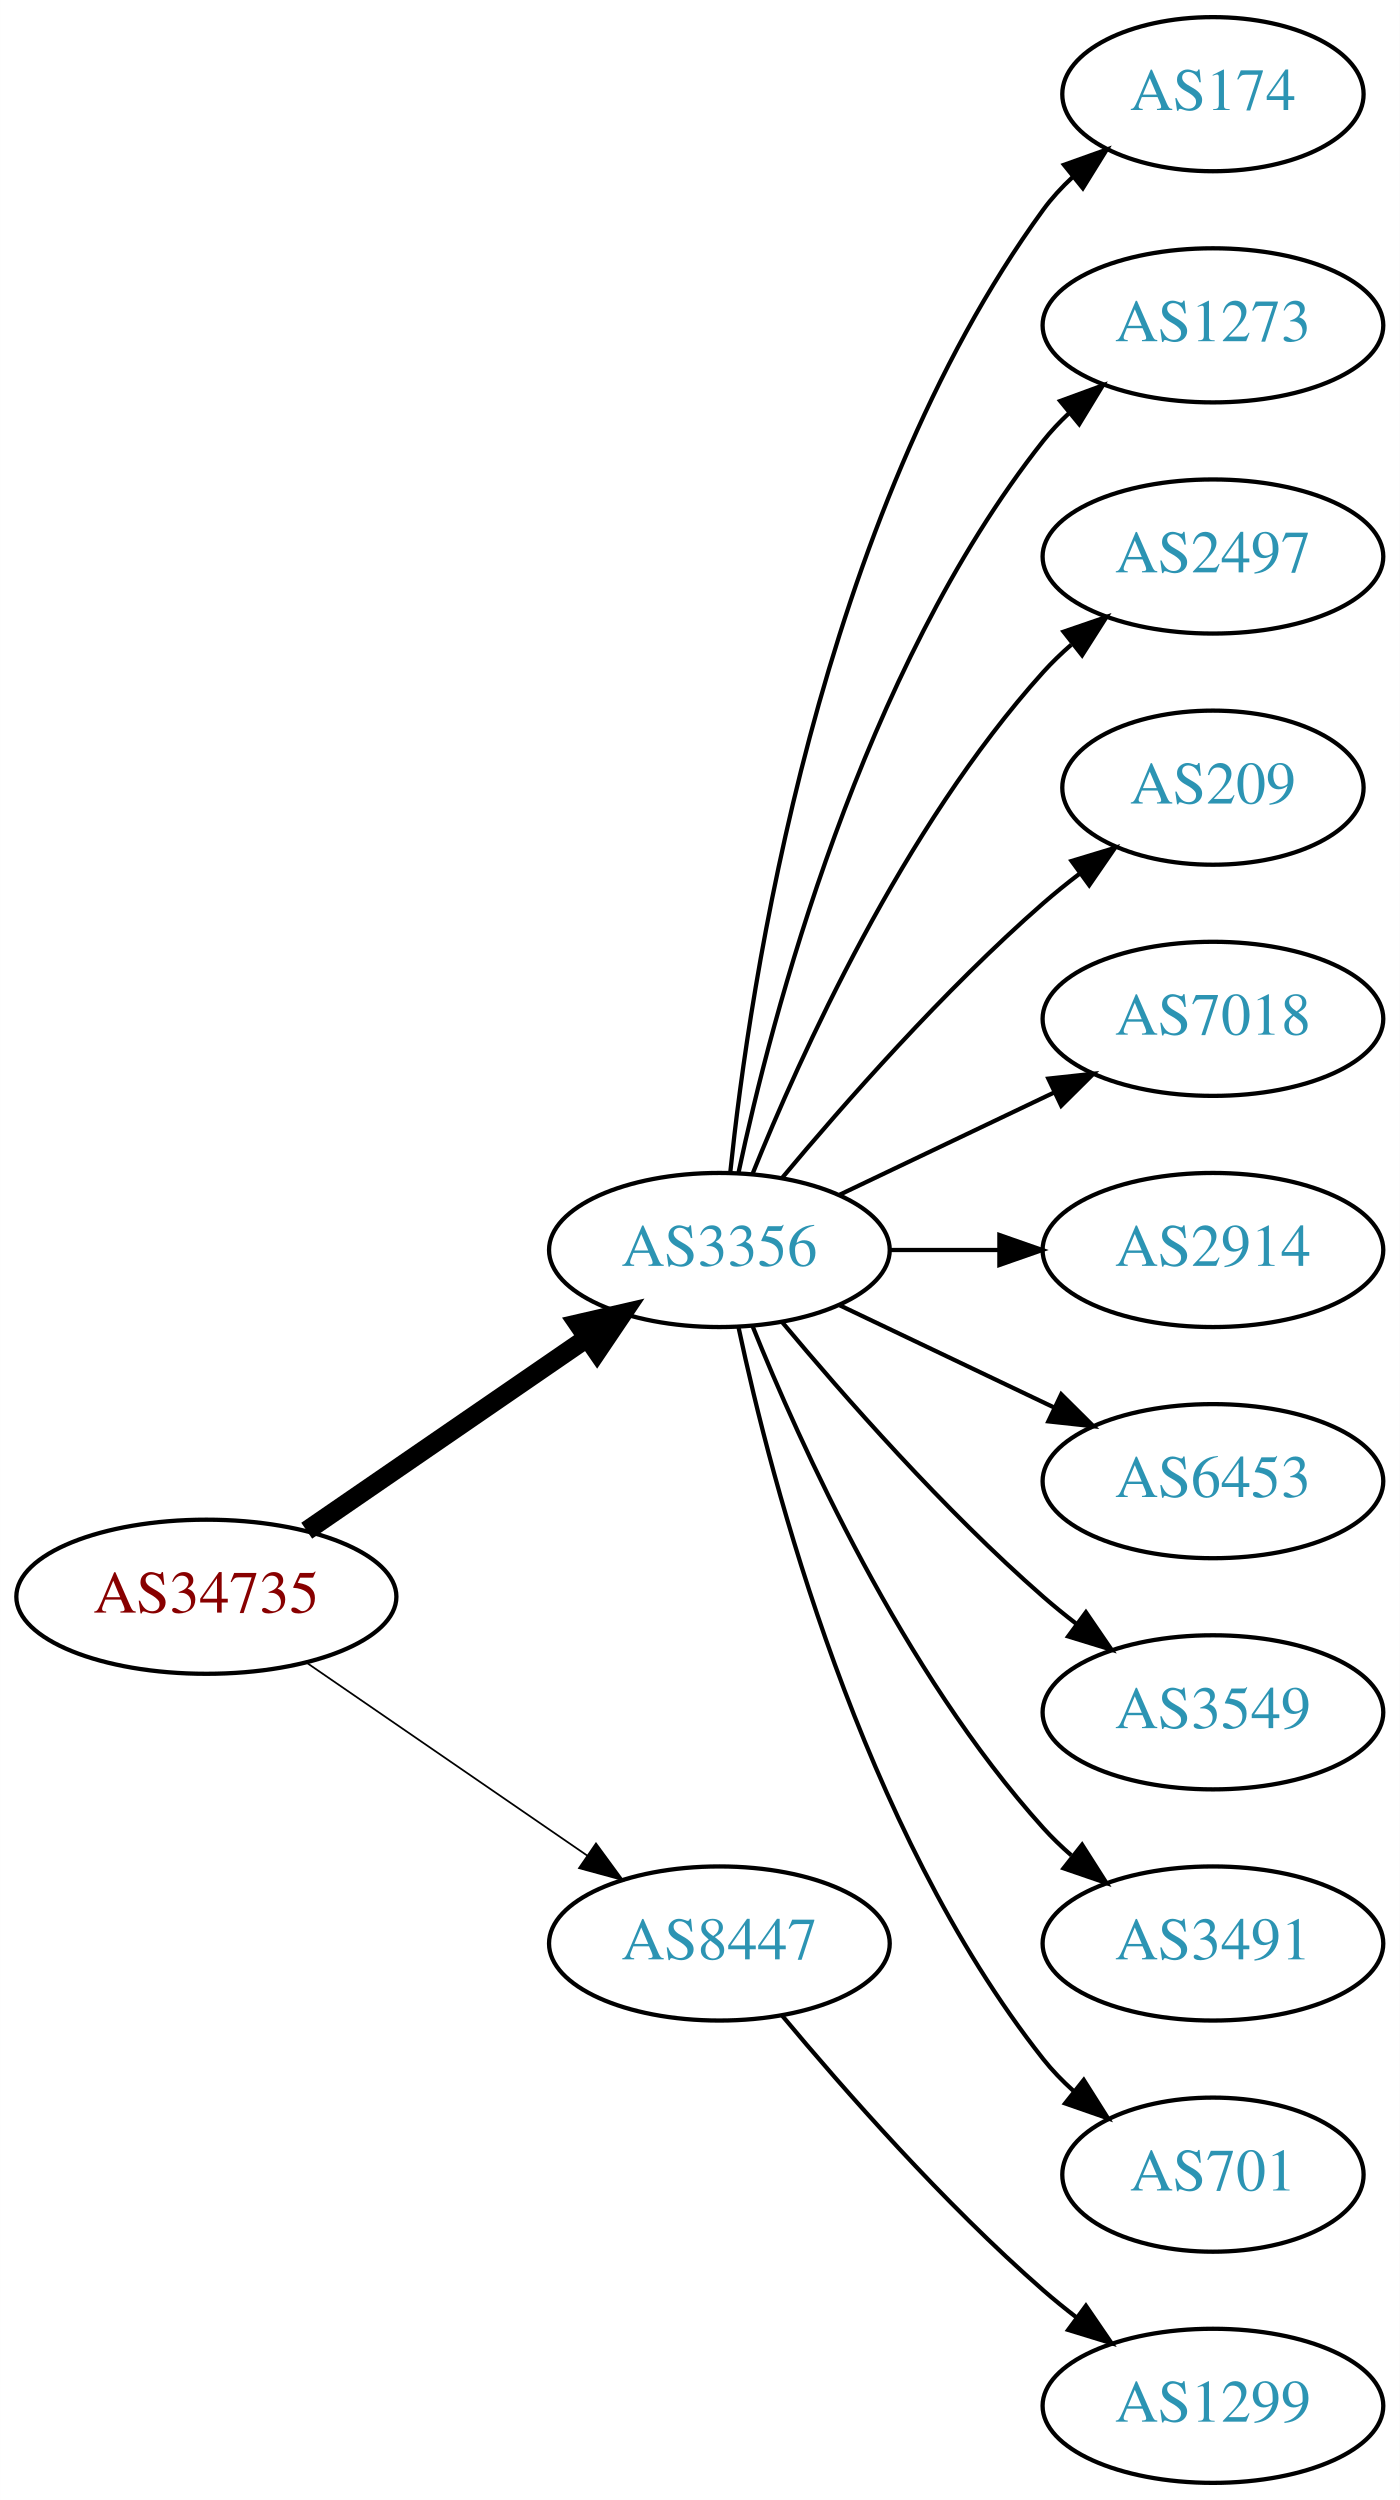
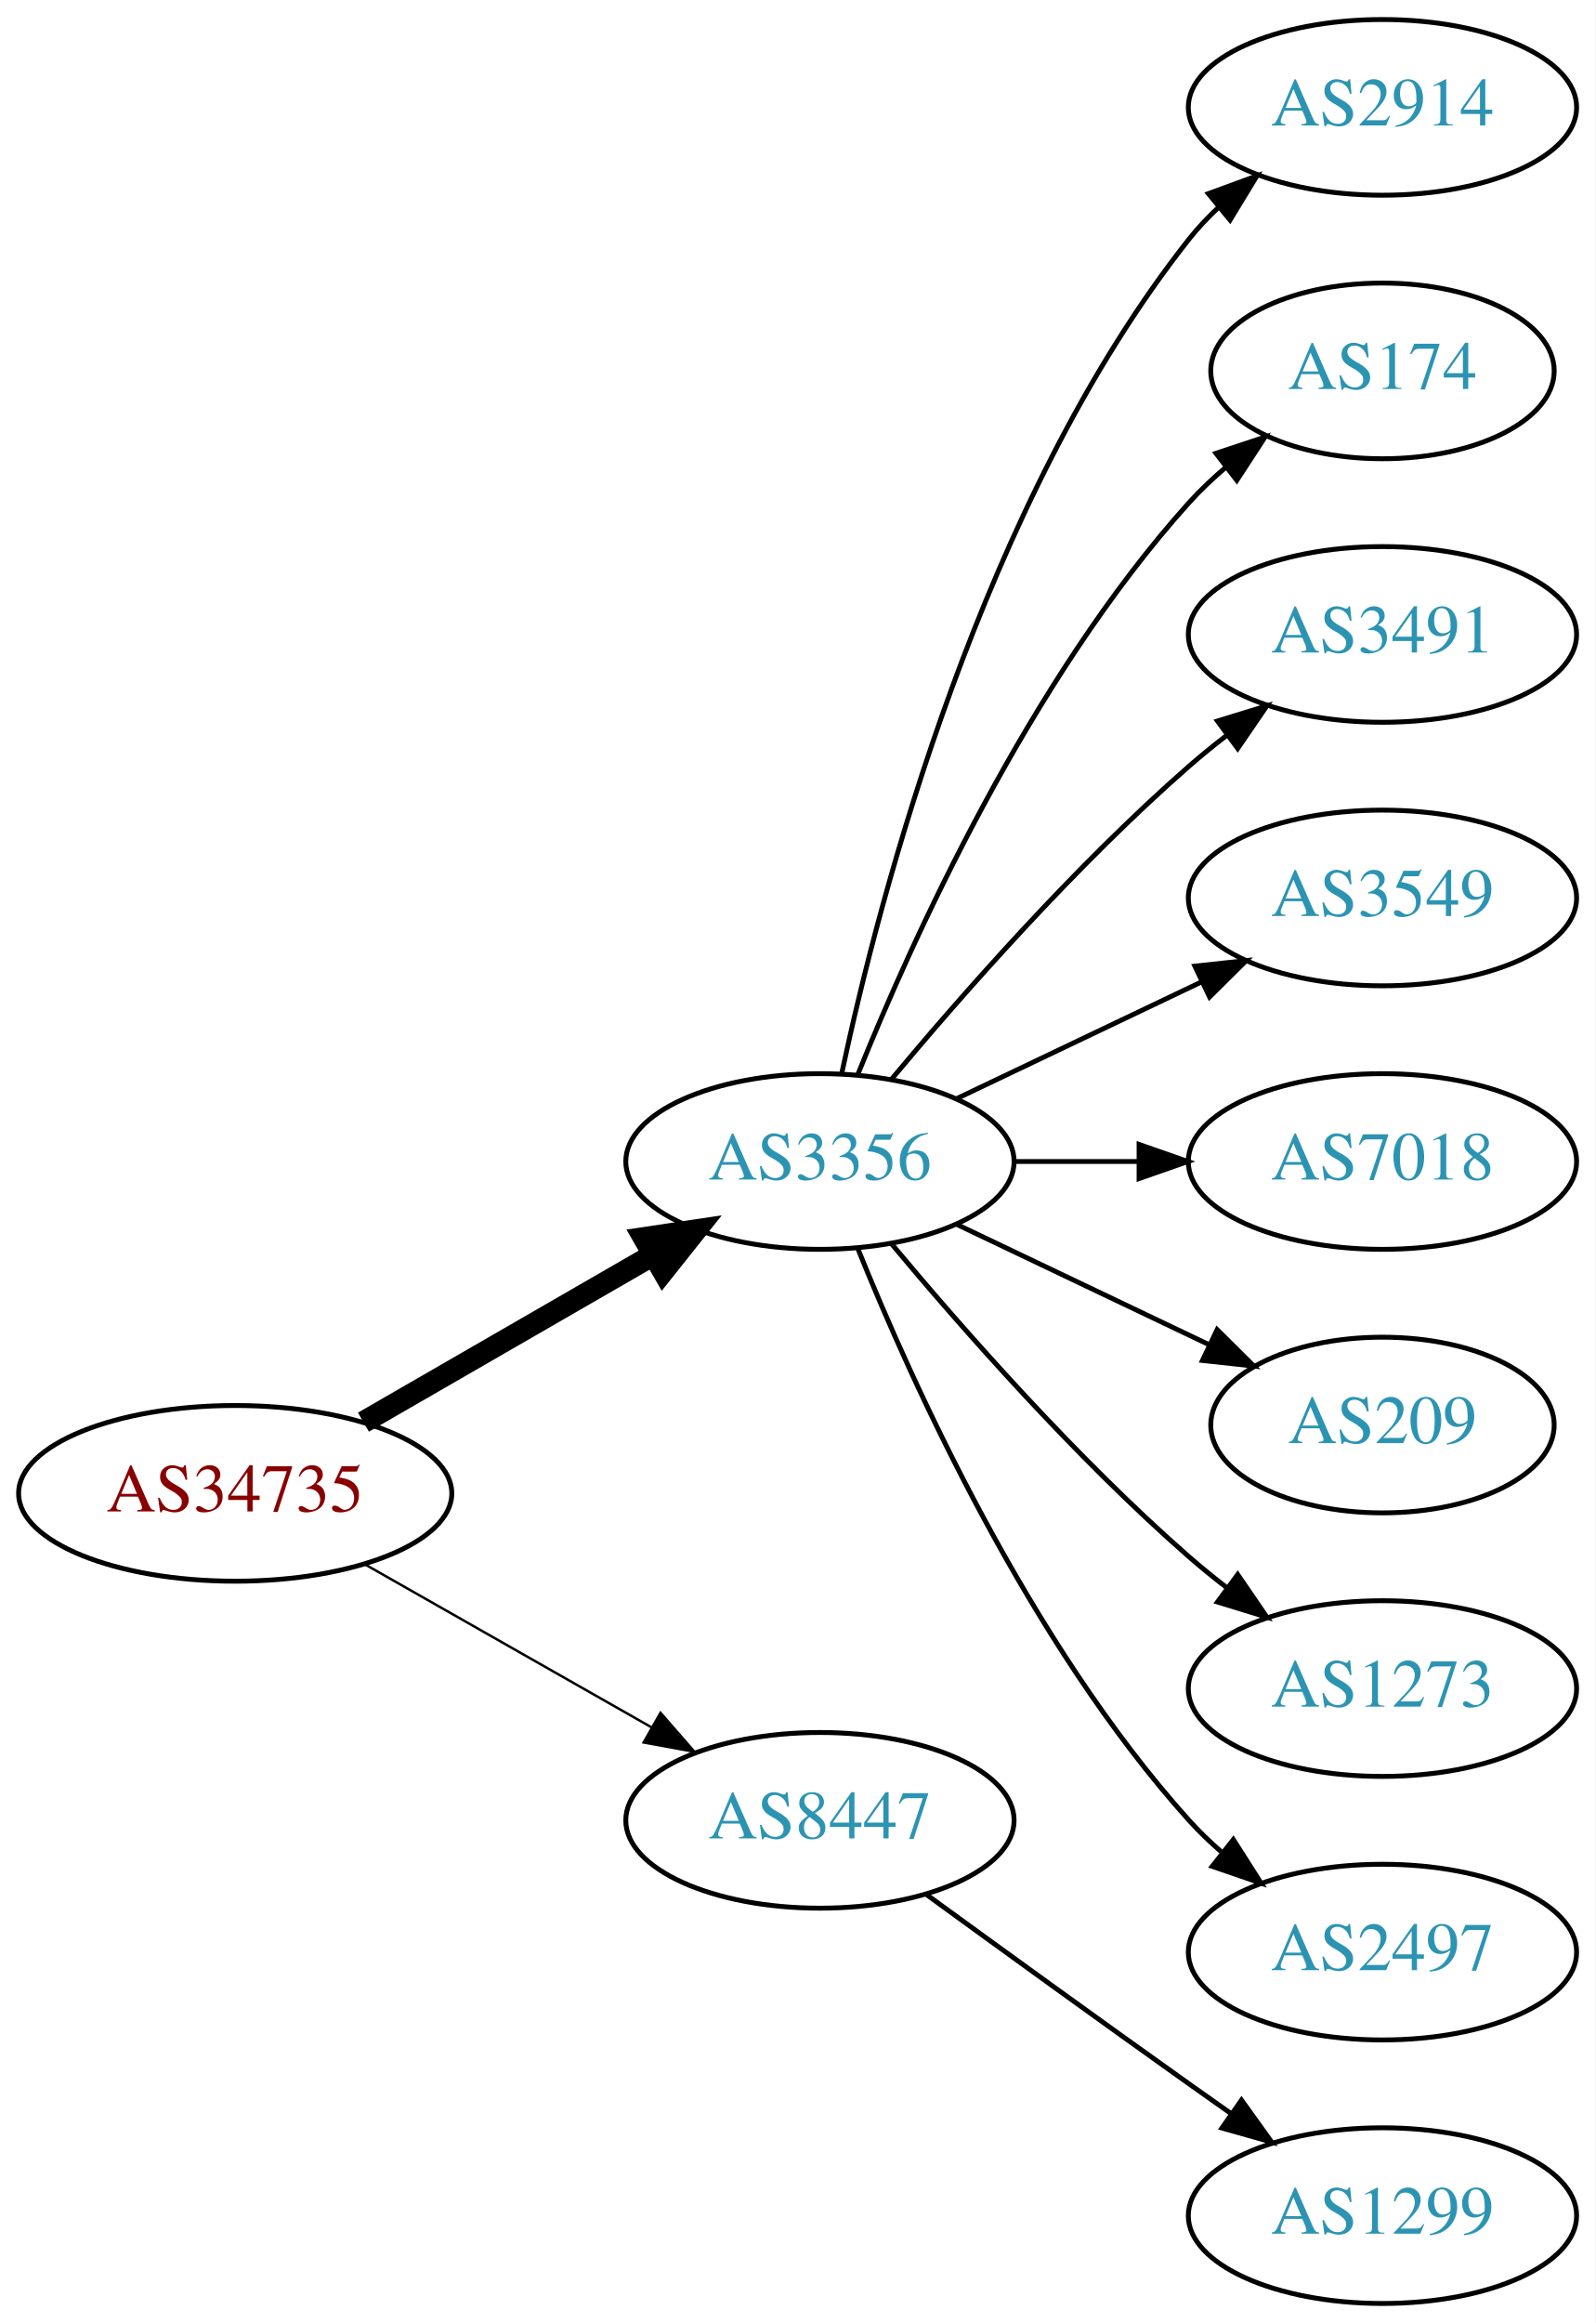
- <svg xmlns="http://www.w3.org/2000/svg" xmlns:xlink="http://www.w3.org/1999/xlink" width="327pt" height="584pt" viewBox="0.00 0.00 326.98 584.00">
-   <g id="graph0" class="graph" transform="scale(1 1) rotate(0) translate(4 580)">
-     <polygon fill="white" stroke="none" points="-4,4 -4,-580 322.978,-580 322.978,4 -4,4" />
+ <svg xmlns="http://www.w3.org/2000/svg" xmlns:xlink="http://www.w3.org/1999/xlink" width="327pt" height="476pt" viewBox="0.00 0.00 326.98 476.00">
+   <g id="graph0" class="graph" transform="scale(1 1) rotate(0) translate(4 472)">
+     <polygon fill="white" stroke="none" points="-4,4 -4,-472 322.978,-472 322.978,4 -4,4" />
    <g id="node1" class="node">
      <g id="a_node1">
        <a xlink:href="/asn/34735" xlink:title="AS34735 ~ LKW-Walter-AG [AT]">
-           <ellipse fill="#ffffff" stroke="black" cx="44.196" cy="-207" rx="44.393" ry="18" />
-           <text text-anchor="middle" x="44.196" y="-203.3" font-family="Times,serif" font-size="14.00" fill="#880000">AS34735</text>
+           <ellipse fill="#ffffff" stroke="black" cx="44.196" cy="-166" rx="44.393" ry="18" />
+           <text text-anchor="middle" x="44.196" y="-162.3" font-family="Times,serif" font-size="14.00" fill="#880000">AS34735</text>
        </a>
      </g>
    </g>
    <g id="node2" class="node">
      <g id="a_node2">
        <a xlink:href="/asn/3356" xlink:title="AS3356 ~ LEVEL3 [US]">
-           <ellipse fill="#ffffff" stroke="black" cx="164.039" cy="-288" rx="39.794" ry="18" />
-           <text text-anchor="middle" x="164.039" y="-284.3" font-family="Times,serif" font-size="14.00" fill="#2c94b3">AS3356</text>
+           <ellipse fill="#ffffff" stroke="black" cx="164.039" cy="-234" rx="39.794" ry="18" />
+           <text text-anchor="middle" x="164.039" y="-230.3" font-family="Times,serif" font-size="14.00" fill="#2c94b3">AS3356</text>
        </a>
      </g>
    </g>
    <g id="edge1" class="edge">
-       <path fill="none" stroke="black" stroke-width="4.5" d="M67.639,-222.426C86.22,-235.198 112.781,-253.455 133.161,-267.463" />
-       <polygon fill="black" stroke="black" stroke-width="4.5" points="131.003,-270.758 141.475,-273.178 135.464,-264.269 131.003,-270.758" />
+       <path fill="none" stroke="black" stroke-width="4.5" d="M70.476,-180.588C87.796,-190.582 110.947,-203.941 129.763,-214.799" />
+       <polygon fill="black" stroke="black" stroke-width="4.5" points="127.978,-218.314 138.607,-219.902 131.914,-211.493 127.978,-218.314" />
    </g>
    <g id="node3" class="node">
      <g id="a_node3">
        <a xlink:href="/asn/8447" xlink:title="AS8447 ~ A1 Telekom Austria AG [AT]">
-           <ellipse fill="#ffffff" stroke="black" cx="164.039" cy="-126" rx="39.794" ry="18" />
-           <text text-anchor="middle" x="164.039" y="-122.3" font-family="Times,serif" font-size="14.00" fill="#2c94b3">AS8447</text>
+           <ellipse fill="#ffffff" stroke="black" cx="164.039" cy="-99" rx="39.794" ry="18" />
+           <text text-anchor="middle" x="164.039" y="-95.3" font-family="Times,serif" font-size="14.00" fill="#2c94b3">AS8447</text>
        </a>
      </g>
    </g>
    <g id="edge2" class="edge">
-       <path fill="none" stroke="black" stroke-width="0.409" d="M67.639,-191.574C86.22,-178.802 112.781,-160.545 133.161,-146.537" />
-       <polygon fill="black" stroke="black" stroke-width="0.409" points="135.216,-149.371 141.475,-140.822 131.251,-143.602 135.216,-149.371" />
+       <path fill="none" stroke="black" stroke-width="0.5" d="M70.766,-151.462C87.985,-141.672 110.871,-128.66 129.542,-118.045" />
+       <polygon fill="black" stroke="black" stroke-width="0.5" points="131.363,-121.036 138.326,-113.05 127.903,-114.95 131.363,-121.036" />
    </g>
    <g id="node4" class="node">
      <g id="a_node4">
-         <a xlink:href="/asn/174" xlink:title="AS174 ~ Cogent Communications [US]">
-           <ellipse fill="#ffffff" stroke="black" cx="279.332" cy="-558" rx="35.194" ry="18" />
-           <text text-anchor="middle" x="279.332" y="-554.3" font-family="Times,serif" font-size="14.00" fill="#2c94b3">AS174</text>
+         <a xlink:href="/asn/2914" xlink:title="AS2914 ~ NTT America, Inc. [US]">
+           <ellipse fill="#ffffff" stroke="black" cx="279.332" cy="-450" rx="39.794" ry="18" />
+           <text text-anchor="middle" x="279.332" y="-446.3" font-family="Times,serif" font-size="14.00" fill="#2c94b3">AS2914</text>
        </a>
      </g>
    </g>
    <g id="edge3" class="edge">
-       <path fill="none" stroke="black" d="M166.595,-306.256C171.066,-349.303 187.199,-458.94 239.685,-531 241.661,-533.712 243.995,-536.249 246.522,-538.595" />
-       <polygon fill="black" stroke="black" points="244.539,-541.493 254.517,-545.055 248.938,-536.048 244.539,-541.493" />
+       <path fill="none" stroke="black" d="M168.529,-252.16C176.16,-288.03 197.152,-369.155 239.685,-423 241.493,-425.288 243.545,-427.462 245.74,-429.51" />
+       <polygon fill="black" stroke="black" points="243.651,-432.323 253.6,-435.966 248.094,-426.914 243.651,-432.323" />
    </g>
    <g id="node5" class="node">
      <g id="a_node5">
-         <a xlink:href="/asn/1273" xlink:title="AS1273 ~ Vodafone Group PLC [EU]">
-           <ellipse fill="#ffffff" stroke="black" cx="279.332" cy="-504" rx="39.794" ry="18" />
-           <text text-anchor="middle" x="279.332" y="-500.3" font-family="Times,serif" font-size="14.00" fill="#2c94b3">AS1273</text>
+         <a xlink:href="/asn/174" xlink:title="AS174 ~ Cogent Communications [US]">
+           <ellipse fill="#ffffff" stroke="black" cx="279.332" cy="-396" rx="35.194" ry="18" />
+           <text text-anchor="middle" x="279.332" y="-392.3" font-family="Times,serif" font-size="14.00" fill="#2c94b3">AS174</text>
        </a>
      </g>
    </g>
    <g id="edge4" class="edge">
-       <path fill="none" stroke="black" d="M168.529,-306.16C176.16,-342.03 197.152,-423.155 239.685,-477 241.493,-479.288 243.545,-481.462 245.74,-483.51" />
-       <polygon fill="black" stroke="black" points="243.651,-486.323 253.6,-489.966 248.094,-480.914 243.651,-486.323" />
+       <path fill="none" stroke="black" d="M171.786,-251.787C182.837,-279.243 206.891,-332.578 239.685,-369 242.001,-371.572 244.606,-374.03 247.341,-376.343" />
+       <polygon fill="black" stroke="black" points="245.207,-379.117 255.264,-382.448 249.479,-373.572 245.207,-379.117" />
    </g>
    <g id="node6" class="node">
      <g id="a_node6">
-         <a xlink:href="/asn/2497" xlink:title="AS2497 ~ Internet Initiative Japan Inc. [JP]">
-           <ellipse fill="#ffffff" stroke="black" cx="279.332" cy="-450" rx="39.794" ry="18" />
-           <text text-anchor="middle" x="279.332" y="-446.3" font-family="Times,serif" font-size="14.00" fill="#2c94b3">AS2497</text>
+         <a xlink:href="/asn/3491" xlink:title="AS3491 ~ PCCW Global, Inc. [US]">
+           <ellipse fill="#ffffff" stroke="black" cx="279.332" cy="-342" rx="39.794" ry="18" />
+           <text text-anchor="middle" x="279.332" y="-338.3" font-family="Times,serif" font-size="14.00" fill="#2c94b3">AS3491</text>
        </a>
      </g>
    </g>
    <g id="edge5" class="edge">
-       <path fill="none" stroke="black" d="M171.786,-305.787C182.837,-333.243 206.891,-386.578 239.685,-423 241.688,-425.224 243.906,-427.363 246.239,-429.397" />
-       <polygon fill="black" stroke="black" points="244.437,-432.433 254.458,-435.873 248.769,-426.935 244.437,-432.433" />
+       <path fill="none" stroke="black" d="M178.669,-250.817C192.951,-267.929 216.498,-294.745 239.685,-315 242.151,-317.154 244.789,-319.294 247.487,-321.372" />
+       <polygon fill="black" stroke="black" points="245.512,-324.264 255.641,-327.37 249.66,-318.625 245.512,-324.264" />
    </g>
    <g id="node7" class="node">
      <g id="a_node7">
-         <a xlink:href="/asn/209" xlink:title="AS209 ~ CenturyLink Communications, LLC [US]">
-           <ellipse fill="#ffffff" stroke="black" cx="279.332" cy="-396" rx="35.194" ry="18" />
-           <text text-anchor="middle" x="279.332" y="-392.3" font-family="Times,serif" font-size="14.00" fill="#2c94b3">AS209</text>
+         <a xlink:href="/asn/3549" xlink:title="AS3549 ~ Level 3 Parent, LLC [US]">
+           <ellipse fill="#ffffff" stroke="black" cx="279.332" cy="-288" rx="39.794" ry="18" />
+           <text text-anchor="middle" x="279.332" y="-284.3" font-family="Times,serif" font-size="14.00" fill="#2c94b3">AS3549</text>
        </a>
      </g>
    </g>
    <g id="edge6" class="edge">
-       <path fill="none" stroke="black" d="M178.669,-304.817C192.951,-321.929 216.498,-348.745 239.685,-369 242.355,-371.332 245.228,-373.648 248.158,-375.886" />
-       <polygon fill="black" stroke="black" points="246.309,-378.87 256.449,-381.939 250.436,-373.216 246.309,-378.87" />
+       <path fill="none" stroke="black" d="M192.175,-246.934C207.169,-254.081 225.99,-263.052 242.213,-270.785" />
+       <polygon fill="black" stroke="black" points="240.884,-274.028 251.417,-275.171 243.895,-267.709 240.884,-274.028" />
    </g>
    <g id="node8" class="node">
      <g id="a_node8">
        <a xlink:href="/asn/7018" xlink:title="AS7018 ~ AT&amp;T Services, Inc. [US]">
-           <ellipse fill="#ffffff" stroke="black" cx="279.332" cy="-342" rx="39.794" ry="18" />
-           <text text-anchor="middle" x="279.332" y="-338.3" font-family="Times,serif" font-size="14.00" fill="#2c94b3">AS7018</text>
+           <ellipse fill="#ffffff" stroke="black" cx="279.332" cy="-234" rx="39.794" ry="18" />
+           <text text-anchor="middle" x="279.332" y="-230.3" font-family="Times,serif" font-size="14.00" fill="#2c94b3">AS7018</text>
        </a>
      </g>
    </g>
    <g id="edge7" class="edge">
-       <path fill="none" stroke="black" d="M192.175,-300.934C207.169,-308.081 225.99,-317.052 242.213,-324.785" />
-       <polygon fill="black" stroke="black" points="240.884,-328.028 251.417,-329.171 243.895,-321.709 240.884,-328.028" />
+       <path fill="none" stroke="black" d="M203.711,-234C211.914,-234 220.678,-234 229.21,-234" />
+       <polygon fill="black" stroke="black" points="229.449,-237.5 239.449,-234 229.449,-230.5 229.449,-237.5" />
    </g>
    <g id="node9" class="node">
      <g id="a_node9">
-         <a xlink:href="/asn/2914" xlink:title="AS2914 ~ NTT America, Inc. [US]">
-           <ellipse fill="#ffffff" stroke="black" cx="279.332" cy="-288" rx="39.794" ry="18" />
-           <text text-anchor="middle" x="279.332" y="-284.3" font-family="Times,serif" font-size="14.00" fill="#2c94b3">AS2914</text>
+         <a xlink:href="/asn/209" xlink:title="AS209 ~ CenturyLink Communications, LLC [US]">
+           <ellipse fill="#ffffff" stroke="black" cx="279.332" cy="-180" rx="35.194" ry="18" />
+           <text text-anchor="middle" x="279.332" y="-176.3" font-family="Times,serif" font-size="14.00" fill="#2c94b3">AS209</text>
        </a>
      </g>
    </g>
    <g id="edge8" class="edge">
-       <path fill="none" stroke="black" d="M203.711,-288C211.914,-288 220.678,-288 229.21,-288" />
-       <polygon fill="black" stroke="black" points="229.449,-291.5 239.449,-288 229.449,-284.5 229.449,-291.5" />
+       <path fill="none" stroke="black" d="M192.175,-221.066C207.607,-213.71 227.092,-204.423 243.628,-196.541" />
+       <polygon fill="black" stroke="black" points="245.448,-199.551 252.969,-192.089 242.436,-193.232 245.448,-199.551" />
    </g>
    <g id="node10" class="node">
      <g id="a_node10">
-         <a xlink:href="/asn/6453" xlink:title="AS6453 ~ TATA COMMUNICATIONS (AMERICA) INC [US]">
-           <ellipse fill="#ffffff" stroke="black" cx="279.332" cy="-234" rx="39.794" ry="18" />
-           <text text-anchor="middle" x="279.332" y="-230.3" font-family="Times,serif" font-size="14.00" fill="#2c94b3">AS6453</text>
+         <a xlink:href="/asn/1273" xlink:title="AS1273 ~ Vodafone Group PLC [EU]">
+           <ellipse fill="#ffffff" stroke="black" cx="279.332" cy="-126" rx="39.794" ry="18" />
+           <text text-anchor="middle" x="279.332" y="-122.3" font-family="Times,serif" font-size="14.00" fill="#2c94b3">AS1273</text>
        </a>
      </g>
    </g>
    <g id="edge9" class="edge">
-       <path fill="none" stroke="black" d="M192.175,-275.066C207.169,-267.919 225.99,-258.948 242.213,-251.215" />
-       <polygon fill="black" stroke="black" points="243.895,-254.291 251.417,-246.829 240.884,-247.972 243.895,-254.291" />
+       <path fill="none" stroke="black" d="M178.669,-217.183C192.951,-200.071 216.498,-173.255 239.685,-153 242.151,-150.846 244.789,-148.706 247.487,-146.628" />
+       <polygon fill="black" stroke="black" points="249.66,-149.375 255.641,-140.63 245.512,-143.736 249.66,-149.375" />
    </g>
    <g id="node11" class="node">
      <g id="a_node11">
-         <a xlink:href="/asn/3549" xlink:title="AS3549 ~ Level 3 Parent, LLC [US]">
-           <ellipse fill="#ffffff" stroke="black" cx="279.332" cy="-180" rx="39.794" ry="18" />
-           <text text-anchor="middle" x="279.332" y="-176.3" font-family="Times,serif" font-size="14.00" fill="#2c94b3">AS3549</text>
+         <a xlink:href="/asn/2497" xlink:title="AS2497 ~ Internet Initiative Japan Inc. [JP]">
+           <ellipse fill="#ffffff" stroke="black" cx="279.332" cy="-72" rx="39.794" ry="18" />
+           <text text-anchor="middle" x="279.332" y="-68.3" font-family="Times,serif" font-size="14.00" fill="#2c94b3">AS2497</text>
        </a>
      </g>
    </g>
    <g id="edge10" class="edge">
-       <path fill="none" stroke="black" d="M178.669,-271.183C192.951,-254.071 216.498,-227.255 239.685,-207 242.151,-204.846 244.789,-202.706 247.487,-200.628" />
-       <polygon fill="black" stroke="black" points="249.66,-203.375 255.641,-194.63 245.512,-197.736 249.66,-203.375" />
+       <path fill="none" stroke="black" d="M171.786,-216.213C182.837,-188.757 206.891,-135.422 239.685,-99 241.688,-96.776 243.906,-94.637 246.239,-92.603" />
+       <polygon fill="black" stroke="black" points="248.769,-95.065 254.458,-86.127 244.437,-89.567 248.769,-95.065" />
    </g>
    <g id="node12" class="node">
      <g id="a_node12">
-         <a xlink:href="/asn/3491" xlink:title="AS3491 ~ PCCW Global, Inc. [US]">
-           <ellipse fill="#ffffff" stroke="black" cx="279.332" cy="-126" rx="39.794" ry="18" />
-           <text text-anchor="middle" x="279.332" y="-122.3" font-family="Times,serif" font-size="14.00" fill="#2c94b3">AS3491</text>
-         </a>
-       </g>
-     </g>
-     <g id="edge11" class="edge">
-       <path fill="none" stroke="black" d="M171.786,-270.213C182.837,-242.757 206.891,-189.422 239.685,-153 241.688,-150.776 243.906,-148.637 246.239,-146.603" />
-       <polygon fill="black" stroke="black" points="248.769,-149.065 254.458,-140.127 244.437,-143.567 248.769,-149.065" />
-     </g>
-     <g id="node13" class="node">
-       <g id="a_node13">
-         <a xlink:href="/asn/701" xlink:title="AS701 ~ UUNET [US]">
-           <ellipse fill="#ffffff" stroke="black" cx="279.332" cy="-72" rx="35.194" ry="18" />
-           <text text-anchor="middle" x="279.332" y="-68.3" font-family="Times,serif" font-size="14.00" fill="#2c94b3">AS701</text>
-         </a>
-       </g>
-     </g>
-     <g id="edge12" class="edge">
-       <path fill="none" stroke="black" d="M168.529,-269.84C176.16,-233.97 197.152,-152.845 239.685,-99 241.765,-96.367 244.17,-93.884 246.743,-91.572" />
-       <polygon fill="black" stroke="black" points="249.154,-94.126 254.806,-85.165 244.799,-88.646 249.154,-94.126" />
-     </g>
-     <g id="node14" class="node">
-       <g id="a_node14">
        <a xlink:href="/asn/1299" xlink:title="AS1299 ~ Telia Carrier [EU]">
          <ellipse fill="#ffffff" stroke="black" cx="279.332" cy="-18" rx="39.794" ry="18" />
          <text text-anchor="middle" x="279.332" y="-14.3" font-family="Times,serif" font-size="14.00" fill="#2c94b3">AS1299</text>
        </a>
      </g>
    </g>
-     <g id="edge13" class="edge">
-       <path fill="none" stroke="black" d="M178.669,-109.183C192.951,-92.071 216.498,-65.255 239.685,-45 242.151,-42.846 244.789,-40.706 247.487,-38.628" />
-       <polygon fill="black" stroke="black" points="249.66,-41.375 255.641,-32.63 245.512,-35.736 249.66,-41.375" />
+     <g id="edge11" class="edge">
+       <path fill="none" stroke="black" d="M185.887,-83.778C200.821,-72.909 221.435,-57.975 239.685,-45 242.506,-42.995 245.449,-40.915 248.397,-38.841" />
+       <polygon fill="black" stroke="black" points="250.443,-41.681 256.621,-33.074 246.424,-35.95 250.443,-41.681" />
    </g>
  </g>
</svg>
